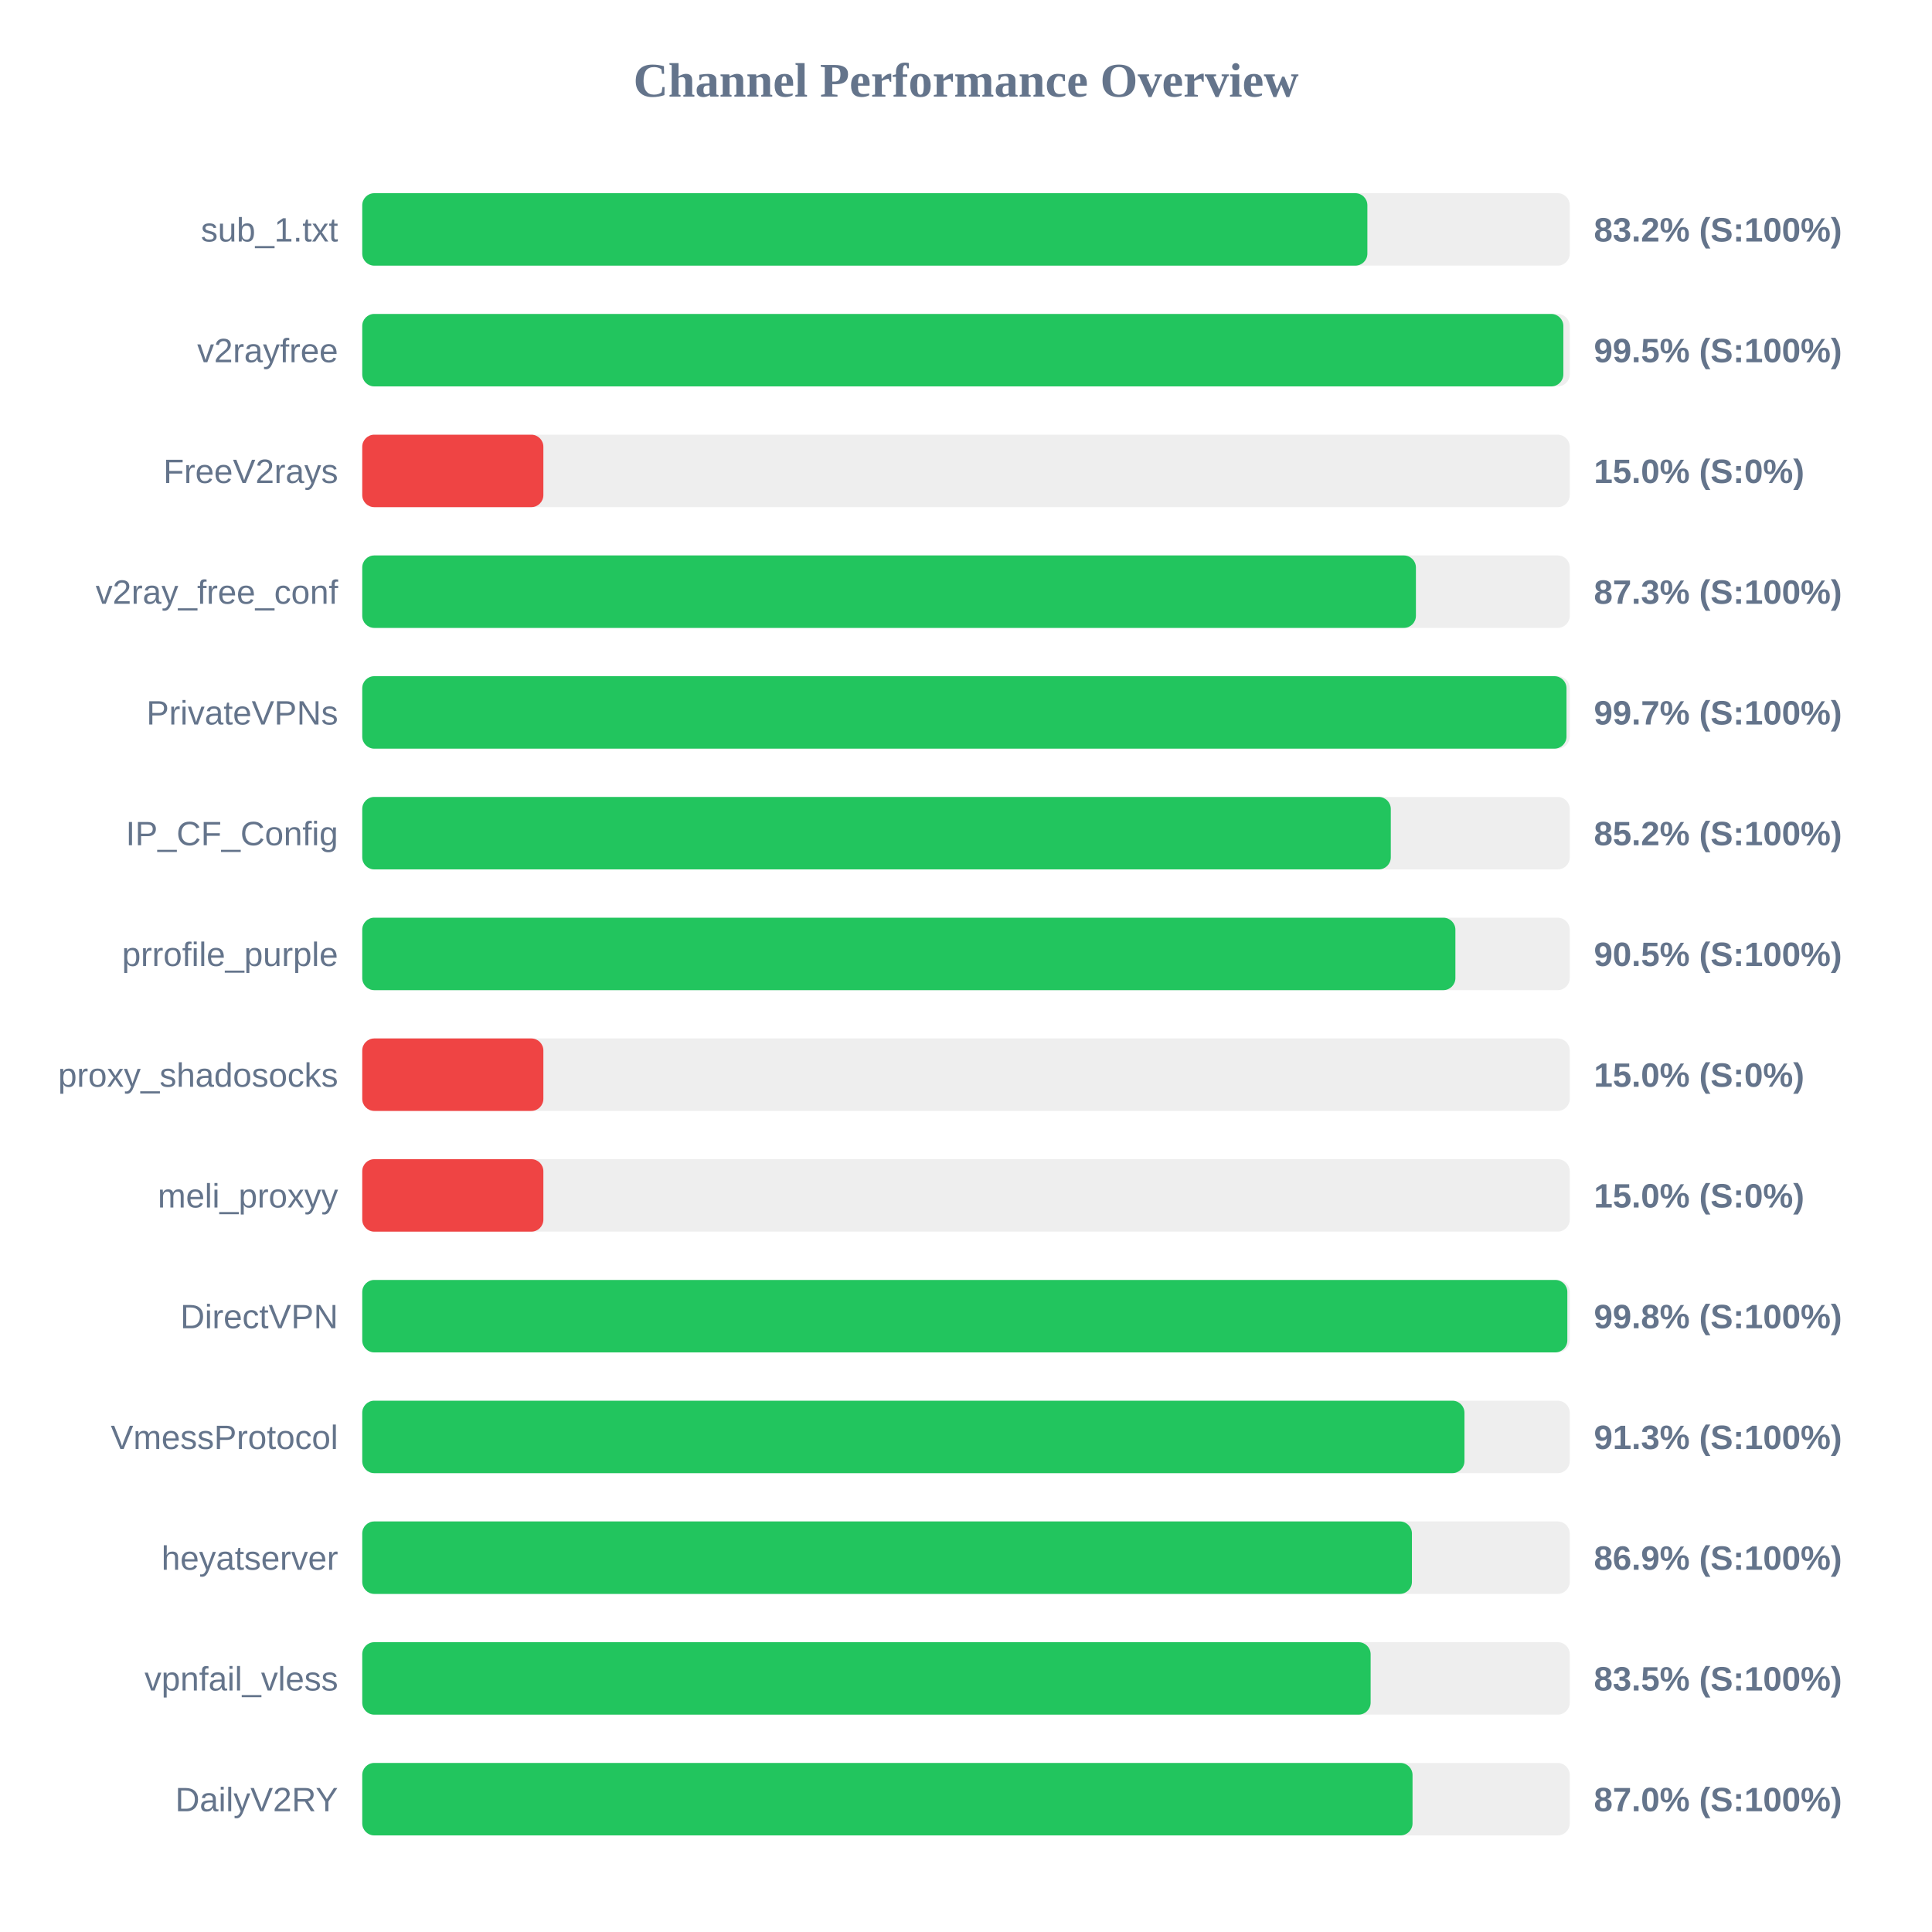
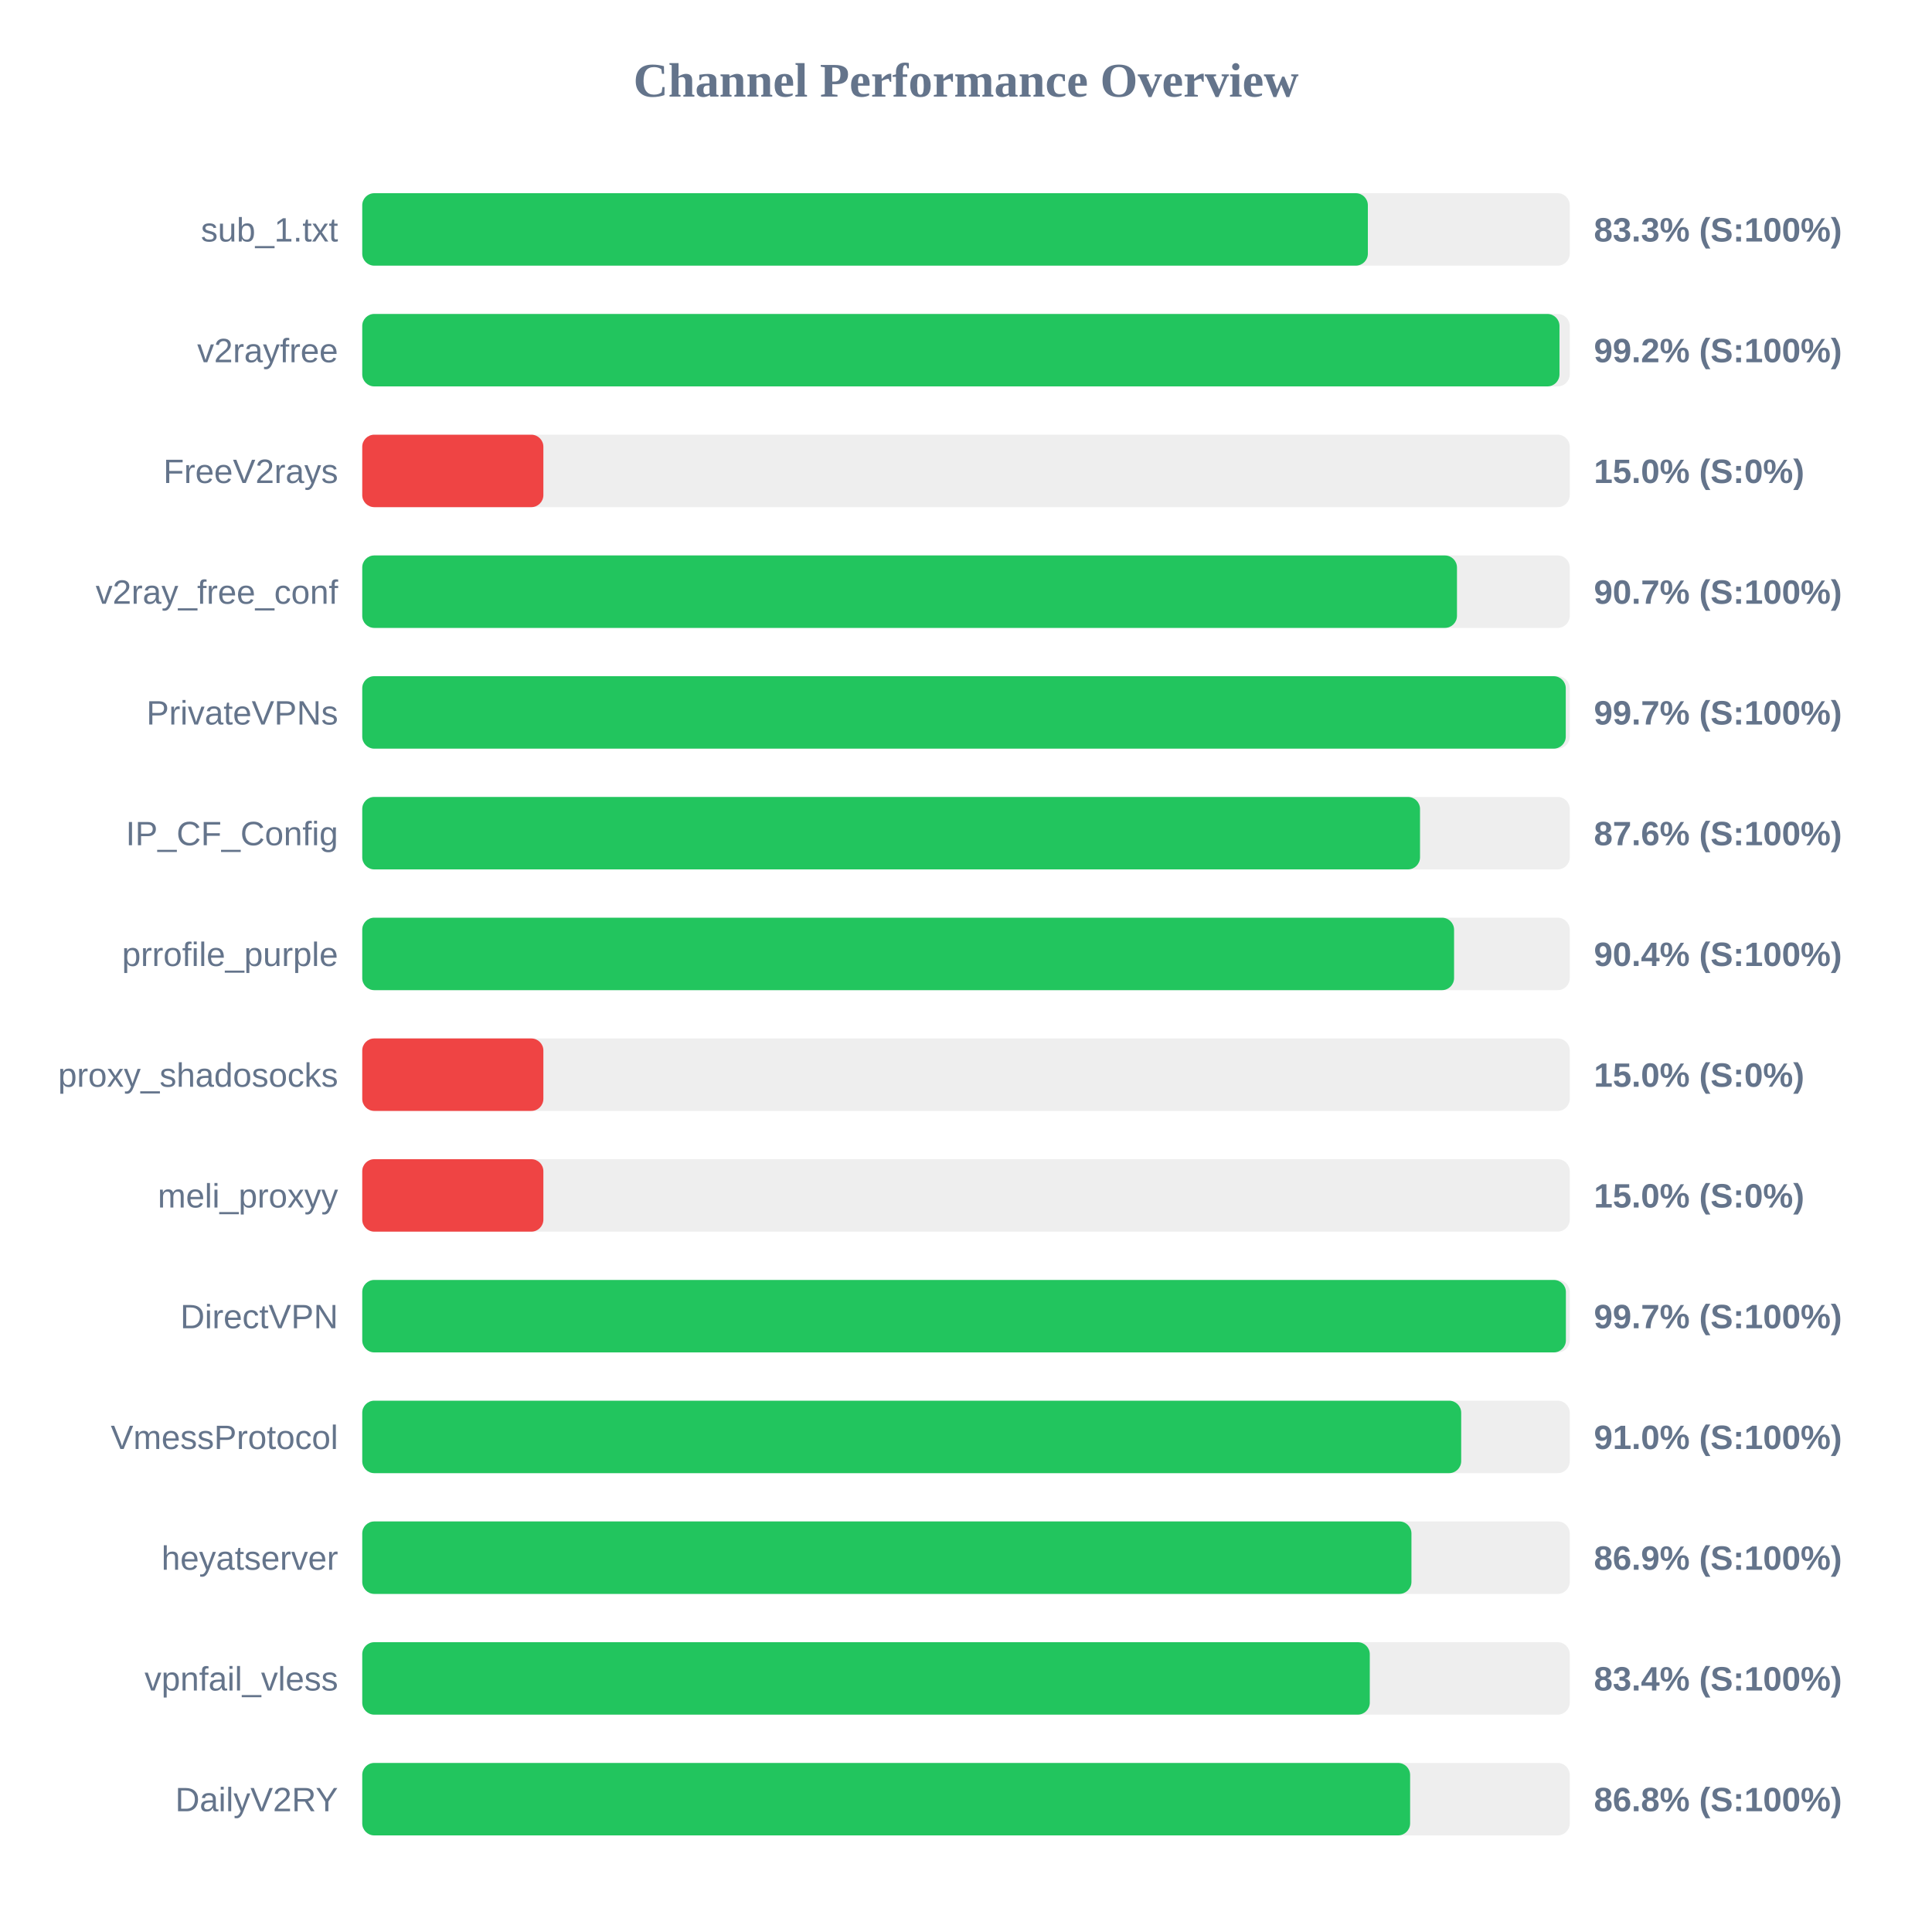
<svg xmlns="http://www.w3.org/2000/svg" width="800" height="800" version="1.1">
  <style>
        .row { font: 14px Arial; fill: #64748b; }
        .score { font: bold 14px Arial; fill: #64748b; }
    </style>
  <text x="400" y="40" text-anchor="middle" font-size="20px" font-weight="bold" fill="#64748b">Channel Performance Overview</text>
  <rect x="150" y="80" width="500" height="30" fill="#eee" rx="5" />
-   <rect x="150" y="80" width="416.2" height="30" fill="#22c55e" rx="5" />
+   <rect x="150" y="80" width="416.4" height="30" fill="#22c55e" rx="5" />
  <text x="140" y="100" text-anchor="end" class="row">sub_1.txt</text>
-   <text x="660" y="100" text-anchor="start" class="score">83.2% (S:100%)</text>
+   <text x="660" y="100" text-anchor="start" class="score">83.3% (S:100%)</text>
  <rect x="150" y="130" width="500" height="30" fill="#eee" rx="5" />
-   <rect x="150" y="130" width="497.35" height="30" fill="#22c55e" rx="5" />
+   <rect x="150" y="130" width="495.75" height="30" fill="#22c55e" rx="5" />
  <text x="140" y="150" text-anchor="end" class="row">v2rayfree</text>
-   <text x="660" y="150" text-anchor="start" class="score">99.5% (S:100%)</text>
+   <text x="660" y="150" text-anchor="start" class="score">99.2% (S:100%)</text>
  <rect x="150" y="180" width="500" height="30" fill="#eee" rx="5" />
  <rect x="150" y="180" width="75.0" height="30" fill="#ef4444" rx="5" />
  <text x="140" y="200" text-anchor="end" class="row">FreeV2rays</text>
  <text x="660" y="200" text-anchor="start" class="score">15.0% (S:0%)</text>
  <rect x="150" y="230" width="500" height="30" fill="#eee" rx="5" />
-   <rect x="150" y="230" width="436.3" height="30" fill="#22c55e" rx="5" />
+   <rect x="150" y="230" width="453.3" height="30" fill="#22c55e" rx="5" />
  <text x="140" y="250" text-anchor="end" class="row">v2ray_free_conf</text>
-   <text x="660" y="250" text-anchor="start" class="score">87.3% (S:100%)</text>
+   <text x="660" y="250" text-anchor="start" class="score">90.7% (S:100%)</text>
  <rect x="150" y="280" width="500" height="30" fill="#eee" rx="5" />
-   <rect x="150" y="280" width="498.65" height="30" fill="#22c55e" rx="5" />
+   <rect x="150" y="280" width="498.35" height="30" fill="#22c55e" rx="5" />
  <text x="140" y="300" text-anchor="end" class="row">PrivateVPNs</text>
  <text x="660" y="300" text-anchor="start" class="score">99.7% (S:100%)</text>
  <rect x="150" y="330" width="500" height="30" fill="#eee" rx="5" />
-   <rect x="150" y="330" width="425.9" height="30" fill="#22c55e" rx="5" />
+   <rect x="150" y="330" width="438.0" height="30" fill="#22c55e" rx="5" />
  <text x="140" y="350" text-anchor="end" class="row">IP_CF_Config</text>
-   <text x="660" y="350" text-anchor="start" class="score">85.2% (S:100%)</text>
+   <text x="660" y="350" text-anchor="start" class="score">87.6% (S:100%)</text>
  <rect x="150" y="380" width="500" height="30" fill="#eee" rx="5" />
-   <rect x="150" y="380" width="452.65" height="30" fill="#22c55e" rx="5" />
+   <rect x="150" y="380" width="452.1" height="30" fill="#22c55e" rx="5" />
  <text x="140" y="400" text-anchor="end" class="row">prrofile_purple</text>
-   <text x="660" y="400" text-anchor="start" class="score">90.5% (S:100%)</text>
+   <text x="660" y="400" text-anchor="start" class="score">90.4% (S:100%)</text>
  <rect x="150" y="430" width="500" height="30" fill="#eee" rx="5" />
  <rect x="150" y="430" width="75.0" height="30" fill="#ef4444" rx="5" />
  <text x="140" y="450" text-anchor="end" class="row">proxy_shadosocks</text>
  <text x="660" y="450" text-anchor="start" class="score">15.0% (S:0%)</text>
  <rect x="150" y="480" width="500" height="30" fill="#eee" rx="5" />
  <rect x="150" y="480" width="75.0" height="30" fill="#ef4444" rx="5" />
  <text x="140" y="500" text-anchor="end" class="row">meli_proxyy</text>
  <text x="660" y="500" text-anchor="start" class="score">15.0% (S:0%)</text>
  <rect x="150" y="530" width="500" height="30" fill="#eee" rx="5" />
-   <rect x="150" y="530" width="499.0" height="30" fill="#22c55e" rx="5" />
+   <rect x="150" y="530" width="498.4" height="30" fill="#22c55e" rx="5" />
  <text x="140" y="550" text-anchor="end" class="row">DirectVPN</text>
-   <text x="660" y="550" text-anchor="start" class="score">99.8% (S:100%)</text>
+   <text x="660" y="550" text-anchor="start" class="score">99.7% (S:100%)</text>
  <rect x="150" y="580" width="500" height="30" fill="#eee" rx="5" />
-   <rect x="150" y="580" width="456.4" height="30" fill="#22c55e" rx="5" />
+   <rect x="150" y="580" width="455.05" height="30" fill="#22c55e" rx="5" />
  <text x="140" y="600" text-anchor="end" class="row">VmessProtocol</text>
-   <text x="660" y="600" text-anchor="start" class="score">91.3% (S:100%)</text>
+   <text x="660" y="600" text-anchor="start" class="score">91.0% (S:100%)</text>
  <rect x="150" y="630" width="500" height="30" fill="#eee" rx="5" />
-   <rect x="150" y="630" width="434.65" height="30" fill="#22c55e" rx="5" />
+   <rect x="150" y="630" width="434.45" height="30" fill="#22c55e" rx="5" />
  <text x="140" y="650" text-anchor="end" class="row">heyatserver</text>
  <text x="660" y="650" text-anchor="start" class="score">86.9% (S:100%)</text>
  <rect x="150" y="680" width="500" height="30" fill="#eee" rx="5" />
-   <rect x="150" y="680" width="417.55" height="30" fill="#22c55e" rx="5" />
+   <rect x="150" y="680" width="417.2" height="30" fill="#22c55e" rx="5" />
  <text x="140" y="700" text-anchor="end" class="row">vpnfail_vless</text>
-   <text x="660" y="700" text-anchor="start" class="score">83.5% (S:100%)</text>
+   <text x="660" y="700" text-anchor="start" class="score">83.4% (S:100%)</text>
  <rect x="150" y="730" width="500" height="30" fill="#eee" rx="5" />
-   <rect x="150" y="730" width="434.9" height="30" fill="#22c55e" rx="5" />
+   <rect x="150" y="730" width="433.9" height="30" fill="#22c55e" rx="5" />
  <text x="140" y="750" text-anchor="end" class="row">DailyV2RY</text>
-   <text x="660" y="750" text-anchor="start" class="score">87.0% (S:100%)</text>
+   <text x="660" y="750" text-anchor="start" class="score">86.8% (S:100%)</text>
</svg>
